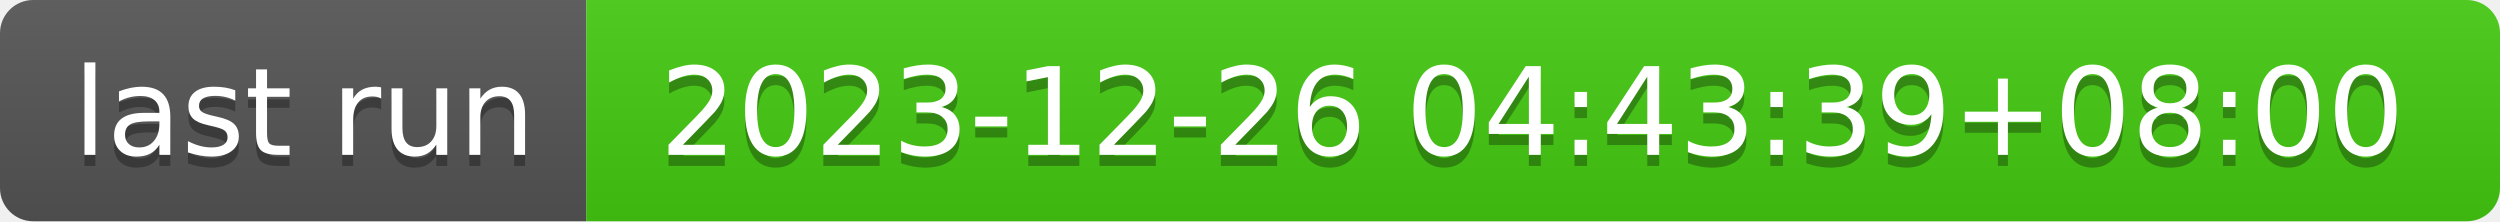
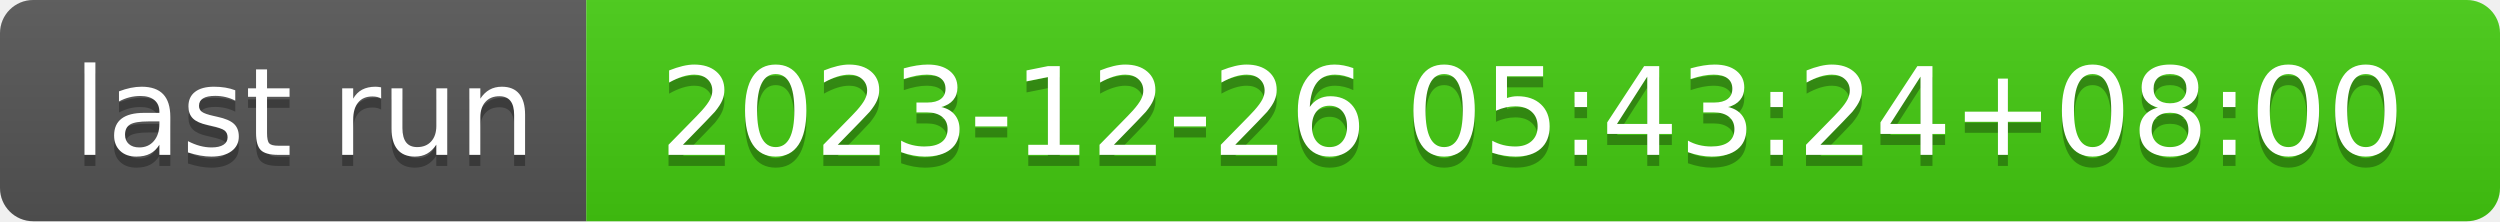
- <svg xmlns="http://www.w3.org/2000/svg" width="226" height="20" role="img" aria-label="last run: 2023-12-26 04:43:39+08:00">
+ <svg xmlns="http://www.w3.org/2000/svg" width="226" height="20" role="img" aria-label="last run: 2023-12-26 05:43:24+08:00">
  <linearGradient id="s" x2="0" y2="100%">
    <stop offset="0" stop-color="#bbb" stop-opacity=".1" />
    <stop offset="1" stop-opacity=".1" />
  </linearGradient>
  <clipPath id="r">
    <rect width="226" height="20" rx="3" fill="#fff" />
  </clipPath>
  <g clip-path="url(#r)">
    <rect width="53" height="20" fill="#555" />
    <rect x="53" width="173" height="20" fill="#4c1" />
    <rect width="226" height="20" fill="url(#s)" />
  </g>
  <g fill="#fff" text-anchor="middle" font-family="Verdana,Geneva,DejaVu Sans,sans-serif" text-rendering="geometricPrecision" font-size="110">
    <text aria-hidden="true" x="275" y="150" fill="#010101" fill-opacity=".3" transform="scale(.1)" textLength="430">last run</text>
    <text x="275" y="140" transform="scale(.1)" fill="#fff" textLength="430">last run</text>
-     <text aria-hidden="true" x="1385" y="150" fill="#010101" fill-opacity=".3" transform="scale(.1)" textLength="1630">2023-12-26 04:43:39+08:00</text>
-     <text x="1385" y="140" transform="scale(.1)" fill="#fff" textLength="1630">2023-12-26 04:43:39+08:00</text>
+     <text aria-hidden="true" x="1385" y="150" fill="#010101" fill-opacity=".3" transform="scale(.1)" textLength="1630">2023-12-26 05:43:24+08:00</text>
+     <text x="1385" y="140" transform="scale(.1)" fill="#fff" textLength="1630">2023-12-26 05:43:24+08:00</text>
  </g>
</svg>
